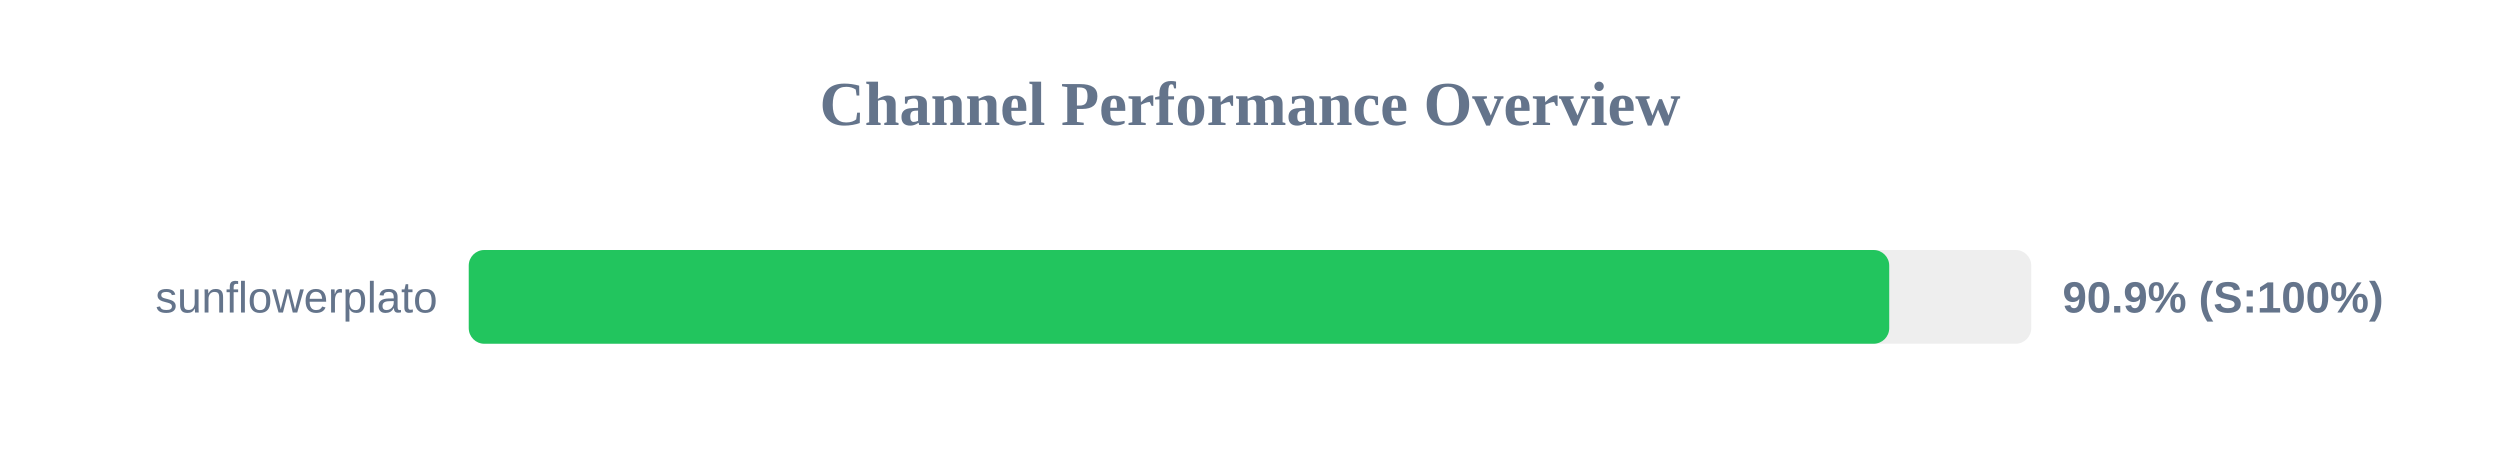
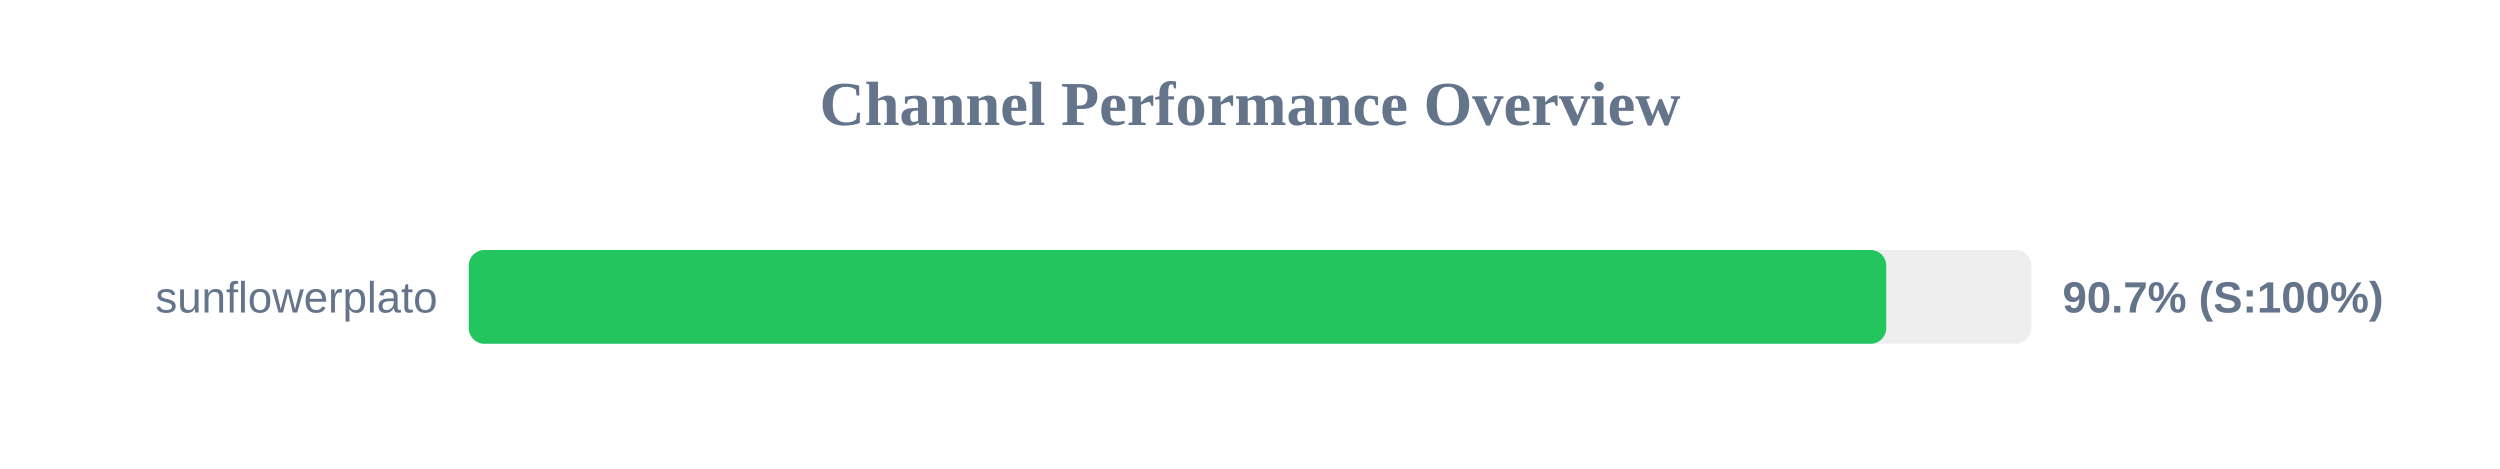
<svg xmlns="http://www.w3.org/2000/svg" width="800" height="150" version="1.1">
  <style>
        .row { font: 14px Arial; fill: #64748b; }
        .score { font: bold 14px Arial; fill: #64748b; }
    </style>
  <text x="400" y="40" text-anchor="middle" font-size="20px" font-weight="bold" fill="#64748b">Channel Performance Overview</text>
  <rect x="150" y="80" width="500" height="30" fill="#eee" rx="5" />
-   <rect x="150" y="80" width="454.55" height="30" fill="#22c55e" rx="5" />
+   <rect x="150" y="80" width="453.6" height="30" fill="#22c55e" rx="5" />
  <text x="140" y="100" text-anchor="end" class="row">sunflowerplato</text>
-   <text x="660" y="100" text-anchor="start" class="score">90.9% (S:100%)</text>
+   <text x="660" y="100" text-anchor="start" class="score">90.7% (S:100%)</text>
</svg>
